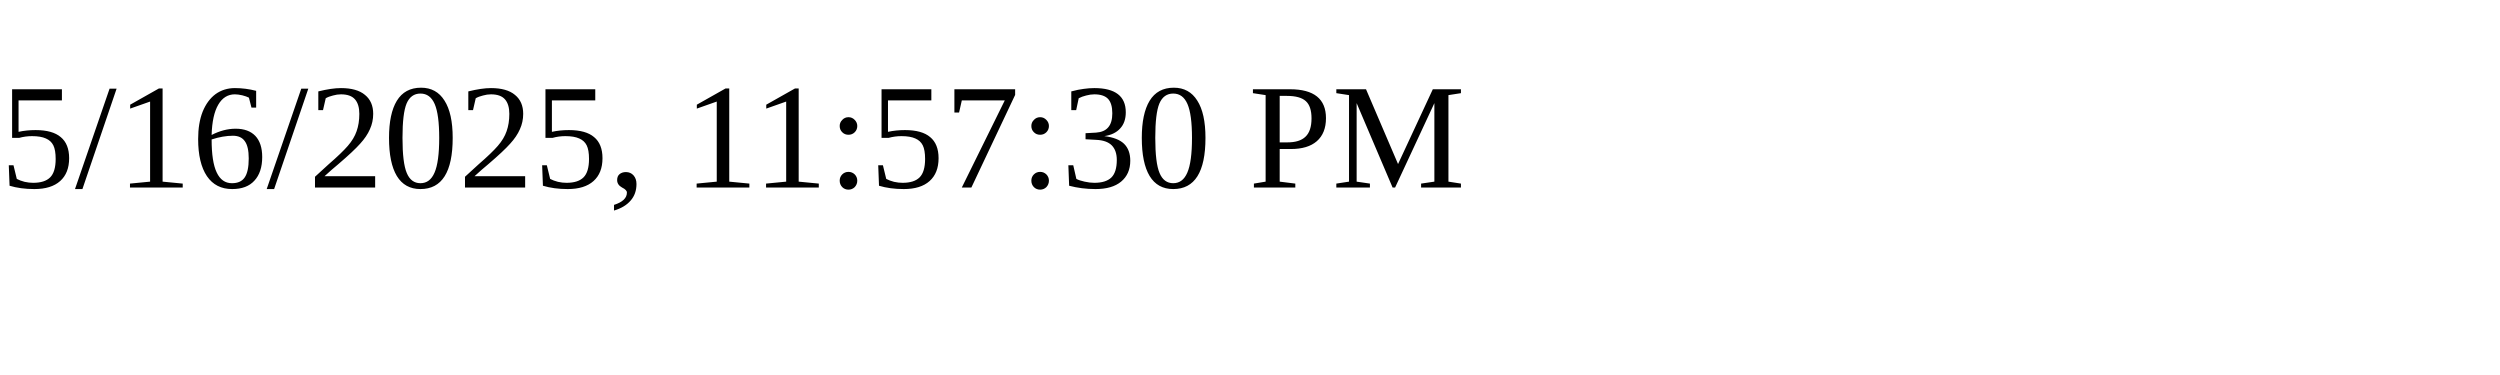
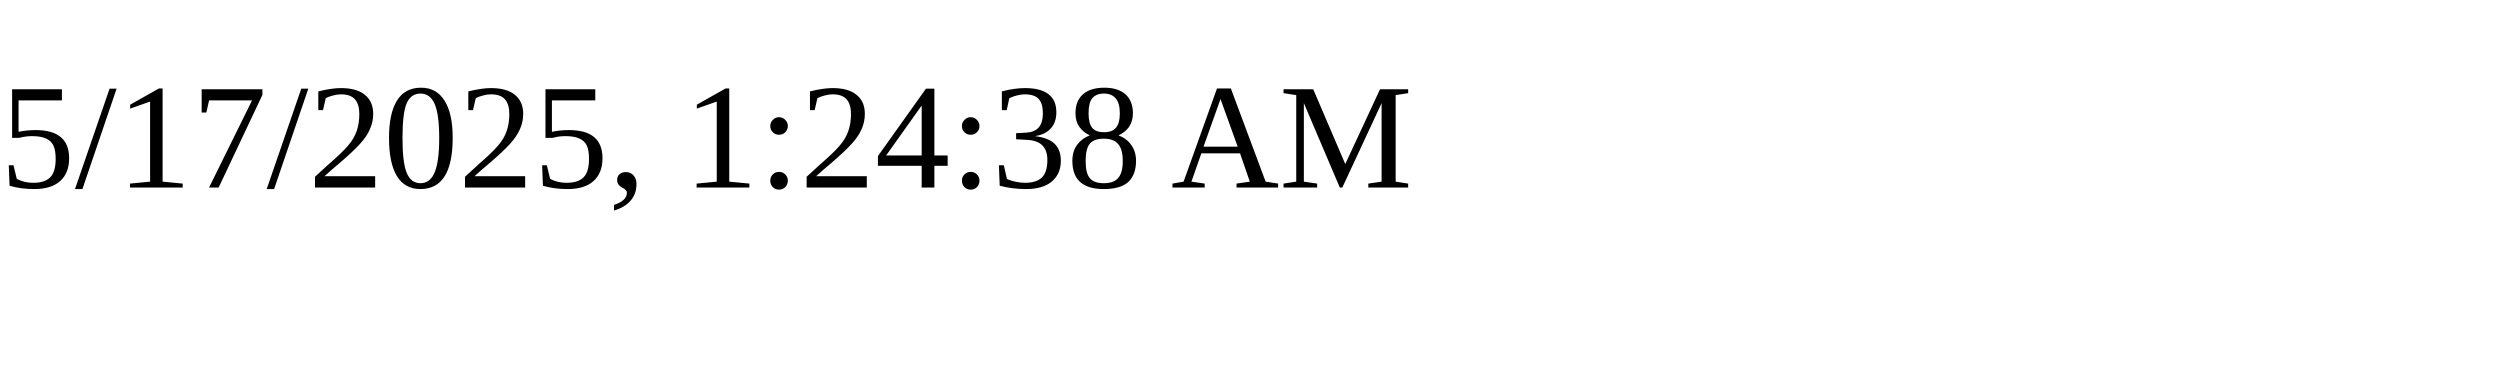
<svg xmlns="http://www.w3.org/2000/svg" height="30" width="200">
-   <text x="0" y="15">5/16/2025, 11:57:30 PM</text>
+   <text x="0" y="15">5/17/2025, 1:24:38 AM</text>
</svg>
